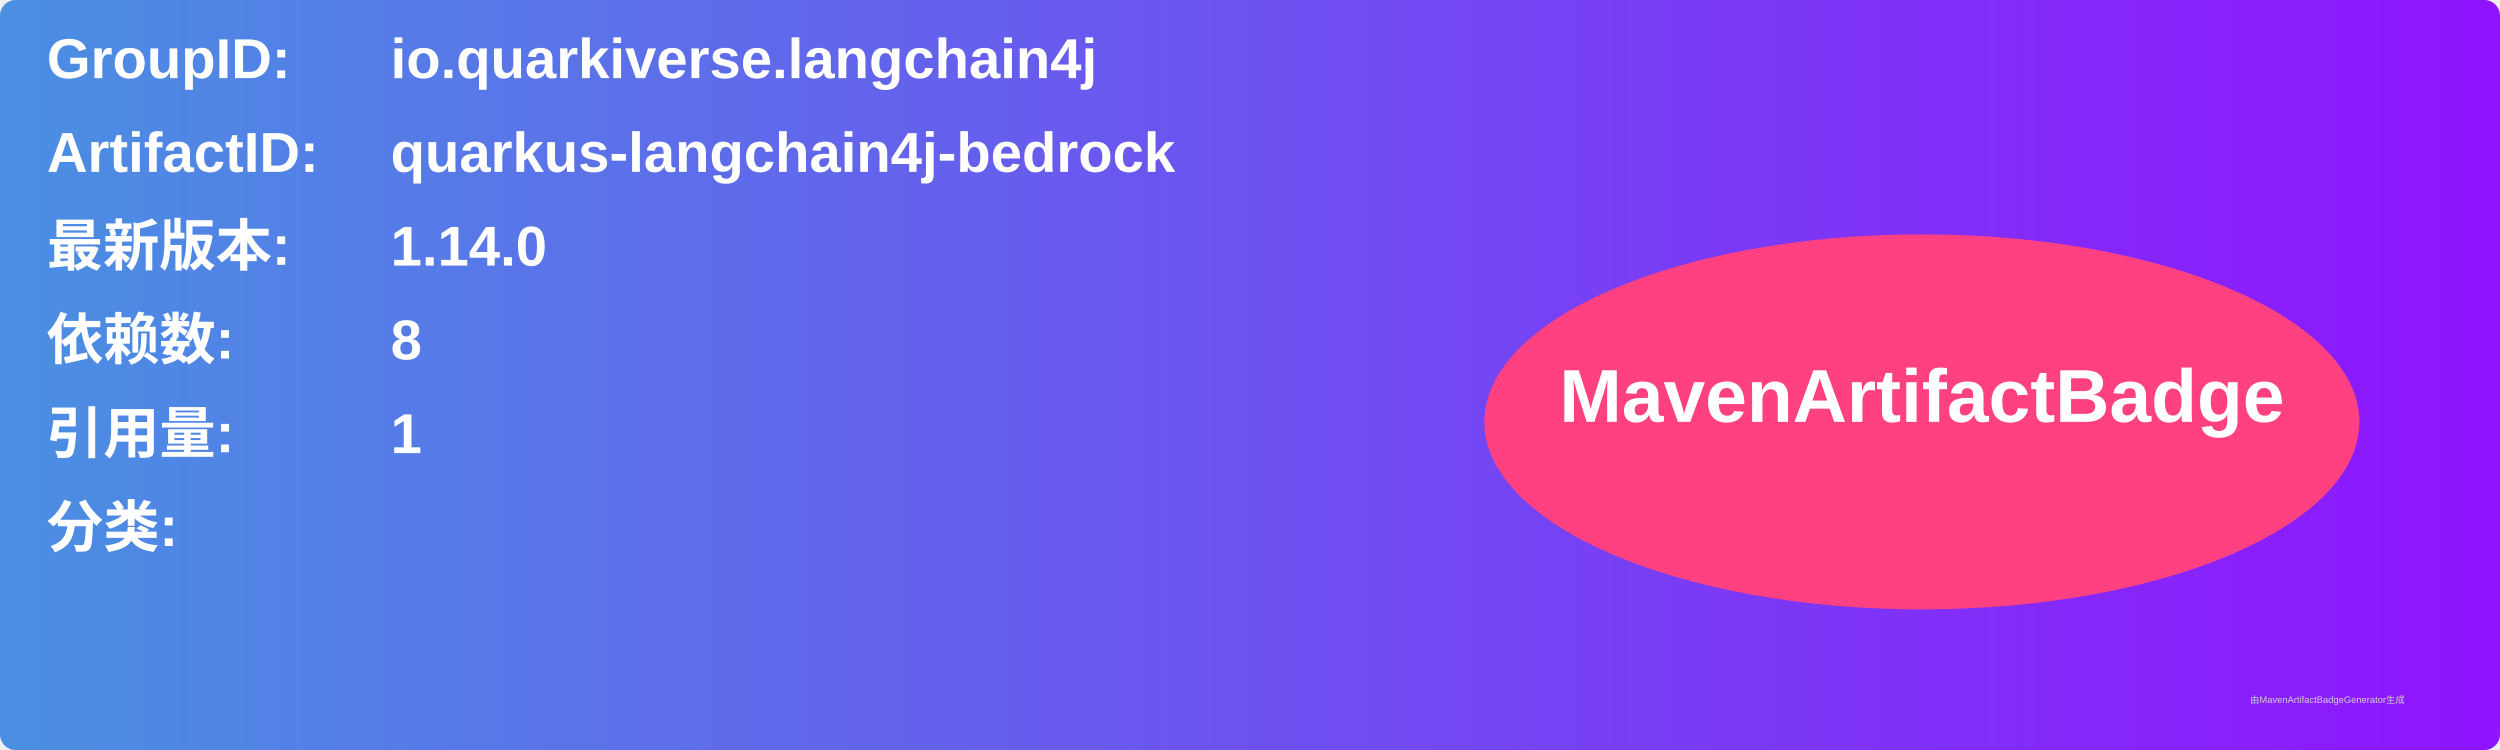
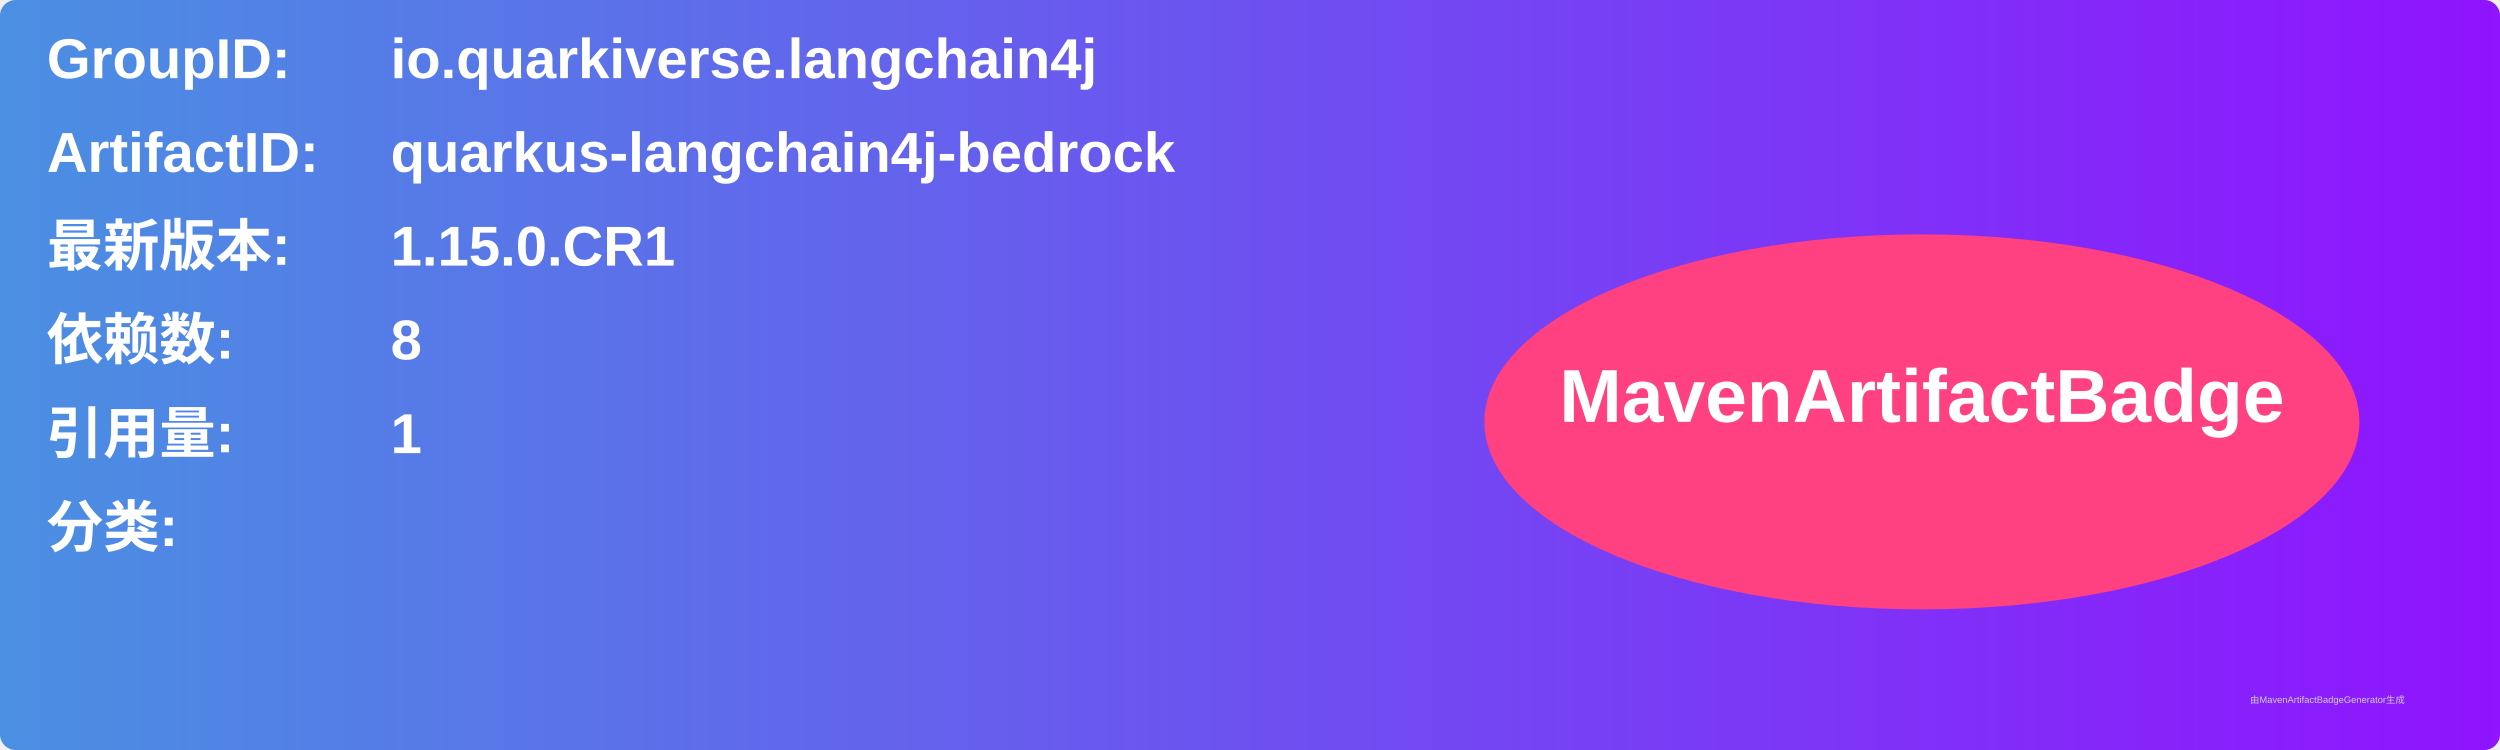
<svg xmlns="http://www.w3.org/2000/svg" width="800" height="240" viewBox="0 0 800 240">
  <linearGradient id="grad" x1="0%" y1="0%" x2="100%" y2="0%">
    <stop offset="0%" stop-color="#4a90e2" />
    <stop offset="100%" stop-color="#9013fe" />
  </linearGradient>
  <rect width="100%" height="100%" rx="5" ry="5" fill="url(#grad)" />
  <g transform="translate(15, 15)">
    <text x="0" y="10" font-family="Arial" font-size="18" fill="white" font-weight="bold" width="260">GroupID:</text>
    <text x="110" y="10" font-family="Arial" font-size="18" fill="white" font-weight="bold" width="460">io.quarkiverse.langchain4j</text>
    <text x="0" y="40" font-family="Arial" font-size="18" fill="white" font-weight="bold" width="260">ArtifactID:</text>
    <text x="110" y="40" font-family="Arial" font-size="18" fill="white" font-weight="bold" width="460">quarkus-langchain4j-bedrock</text>
    <text x="0" y="70" font-family="Arial" font-size="18" fill="white" font-weight="bold">最新版本:</text>
    <text x="110" y="70" font-family="Arial" font-size="18" fill="white" font-weight="bold">
-       <tspan font-weight="bold">1.14.0</tspan>
+       <tspan font-weight="bold">1.15.0.CR1</tspan>
    </text>
    <text x="0" y="100" font-family="Arial" font-size="18" fill="white" font-weight="bold">依赖数: </text>
    <text x="110" y="100" font-family="Arial" font-size="18" fill="white">
      <tspan font-weight="bold">8</tspan>
    </text>
    <text x="0" y="130" font-family="Arial" font-size="18" fill="white" font-weight="bold">引用量: </text>
    <text x="110" y="130" font-family="Arial" font-size="18" fill="white">
      <tspan font-weight="bold">1</tspan>
    </text>
    <text x="0" y="160" font-family="Arial" font-size="18" fill="white" font-weight="bold">分类:</text>
    <text x="10" y="190" font-family="Arial" font-size="10" fill="white">
      <tspan font-weight="bold" />
    </text>
    <ellipse cx="600" cy="120" rx="140" ry="60" fill="#ff4081" />
    <text x="600" y="120" text-anchor="middle" font-family="Arial" font-size="24" fill="white" font-weight="bold">MavenArtifactBadge</text>
  </g>
  <text x="720" y="225" font-family="Arial" font-size="3" fill="#d0d0d0">由MavenArtifactBadgeGenerator生成</text>
</svg>
